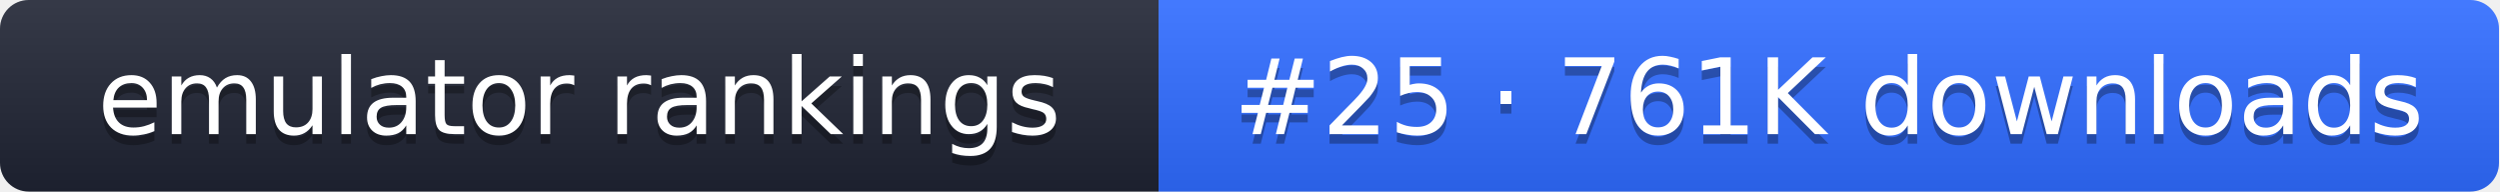
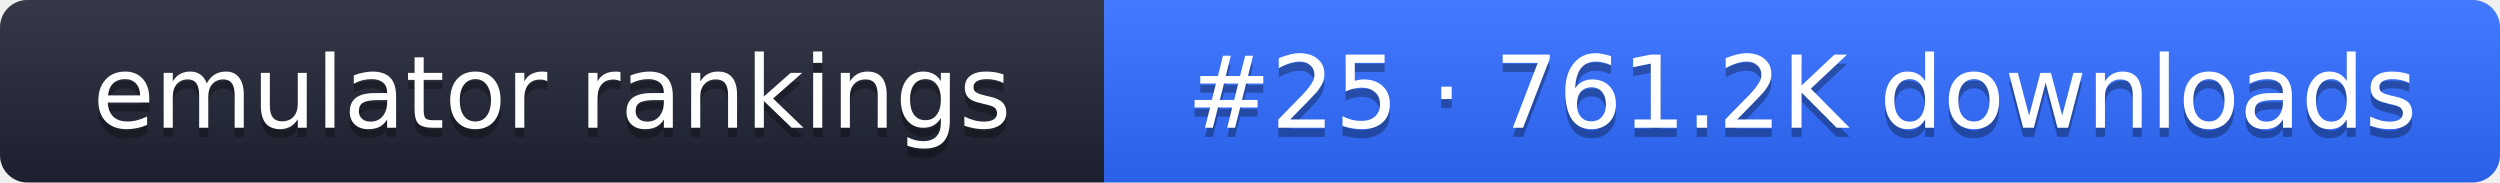
- <svg xmlns="http://www.w3.org/2000/svg" width="261" height="20" role="img" aria-label="emulator rankings: #25 · 761K downloads">
+ <svg xmlns="http://www.w3.org/2000/svg" width="274" height="20" role="img" aria-label="emulator rankings: #25 · 761.2K downloads">
  <linearGradient id="g" x2="0" y2="100%">
    <stop offset="0" stop-color="#fff" stop-opacity=".1" />
    <stop offset="1" stop-opacity=".1" />
  </linearGradient>
  <clipPath id="r">
-     <rect width="261" height="20" rx="3" fill="#fff" />
+     <rect width="274" height="20" rx="3" fill="#fff" />
  </clipPath>
  <g clip-path="url(#r)">
    <rect width="121" height="20" fill="#1f2433" />
-     <rect x="121" width="140" height="20" fill="#2f6bff" />
-     <rect width="261" height="20" fill="url(#g)" />
+     <rect x="121" width="153" height="20" fill="#2f6bff" />
+     <rect width="274" height="20" fill="url(#g)" />
  </g>
  <g fill="#fff" text-anchor="middle" font-family="Verdana,DejaVu Sans,sans-serif" font-size="11">
    <text x="60.5" y="15" fill="#010101" fill-opacity=".3">emulator rankings</text>
    <text x="60.5" y="14">emulator rankings</text>
-     <text x="191" y="15" fill="#010101" fill-opacity=".3">#25 · 761K downloads</text>
-     <text x="191" y="14">#25 · 761K downloads</text>
+     <text x="197.5" y="15" fill="#010101" fill-opacity=".3">#25 · 761.2K downloads</text>
+     <text x="197.5" y="14">#25 · 761.2K downloads</text>
  </g>
</svg>
